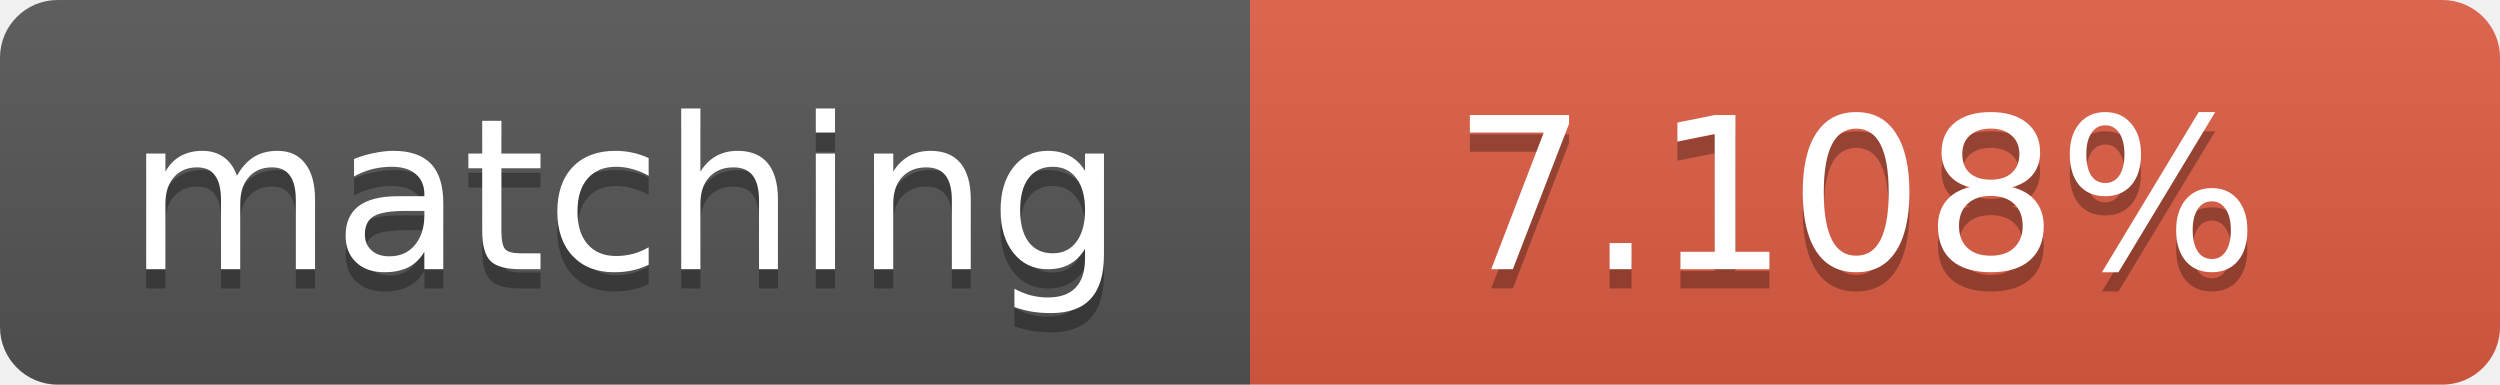
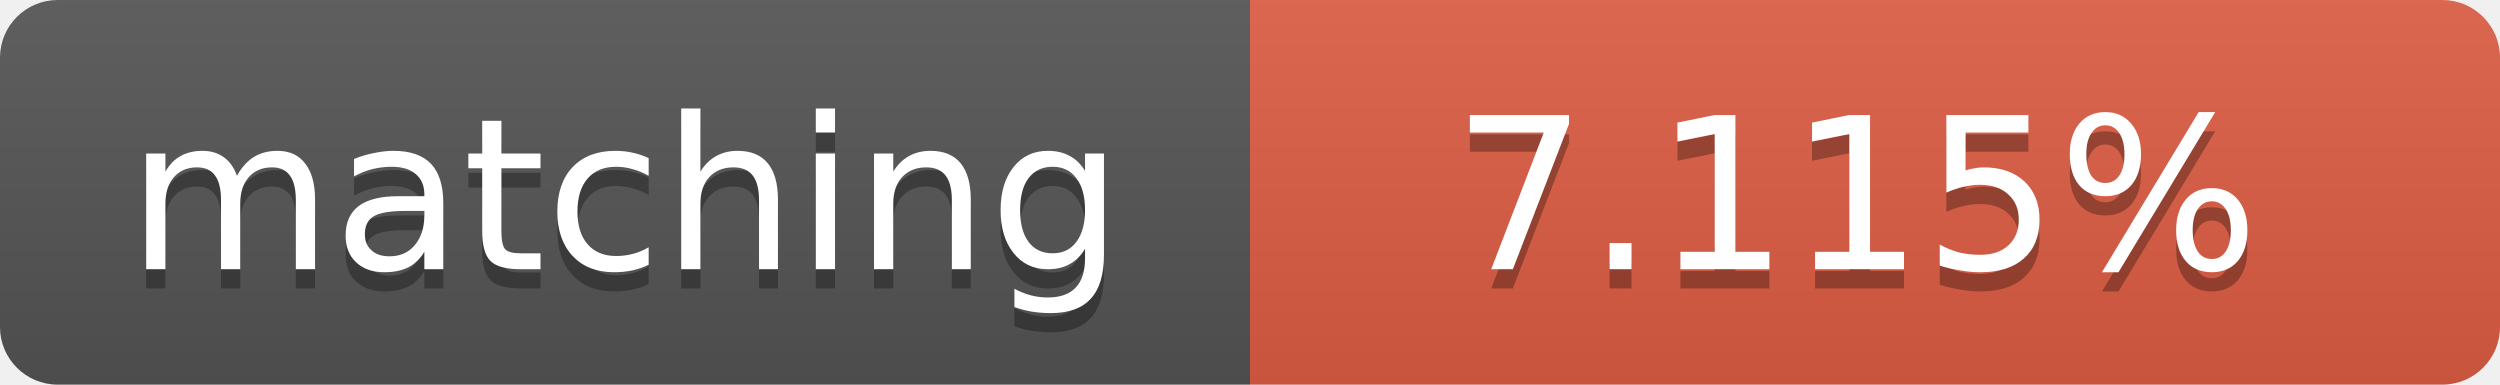
<svg xmlns="http://www.w3.org/2000/svg" width="130" height="20">
  <linearGradient id="b" x2="0" y2="100%">
    <stop offset="0" stop-color="#bbb" stop-opacity=".1" />
    <stop offset="1" stop-opacity=".1" />
  </linearGradient>
  <clipPath id="a">
    <rect width="130" height="20" rx="3" fill="#fff" />
  </clipPath>
  <g clip-path="url(#a)">
    <path fill="#555" d="M0 0h65v20H0z" />
    <path fill="#e05d44" d="M65 0h65v20H65z" />
    <path fill="url(#b)" d="M0 0h130v20H0z" />
  </g>
  <g fill="#fff" text-anchor="middle" font-family="DejaVu Sans,Verdana,Geneva,sans-serif" font-size="11">
    <text x="32.5" y="15" fill="#010101" fill-opacity=".3">matching</text>
    <text x="32.5" y="14">matching</text>
-     <text x="96.5" y="15" fill="#010101" fill-opacity=".3">7.108%</text>
-     <text x="96.5" y="14">7.108%</text>
+     <text x="96.5" y="15" fill="#010101" fill-opacity=".3">7.115%</text>
+     <text x="96.5" y="14">7.115%</text>
  </g>
</svg>
